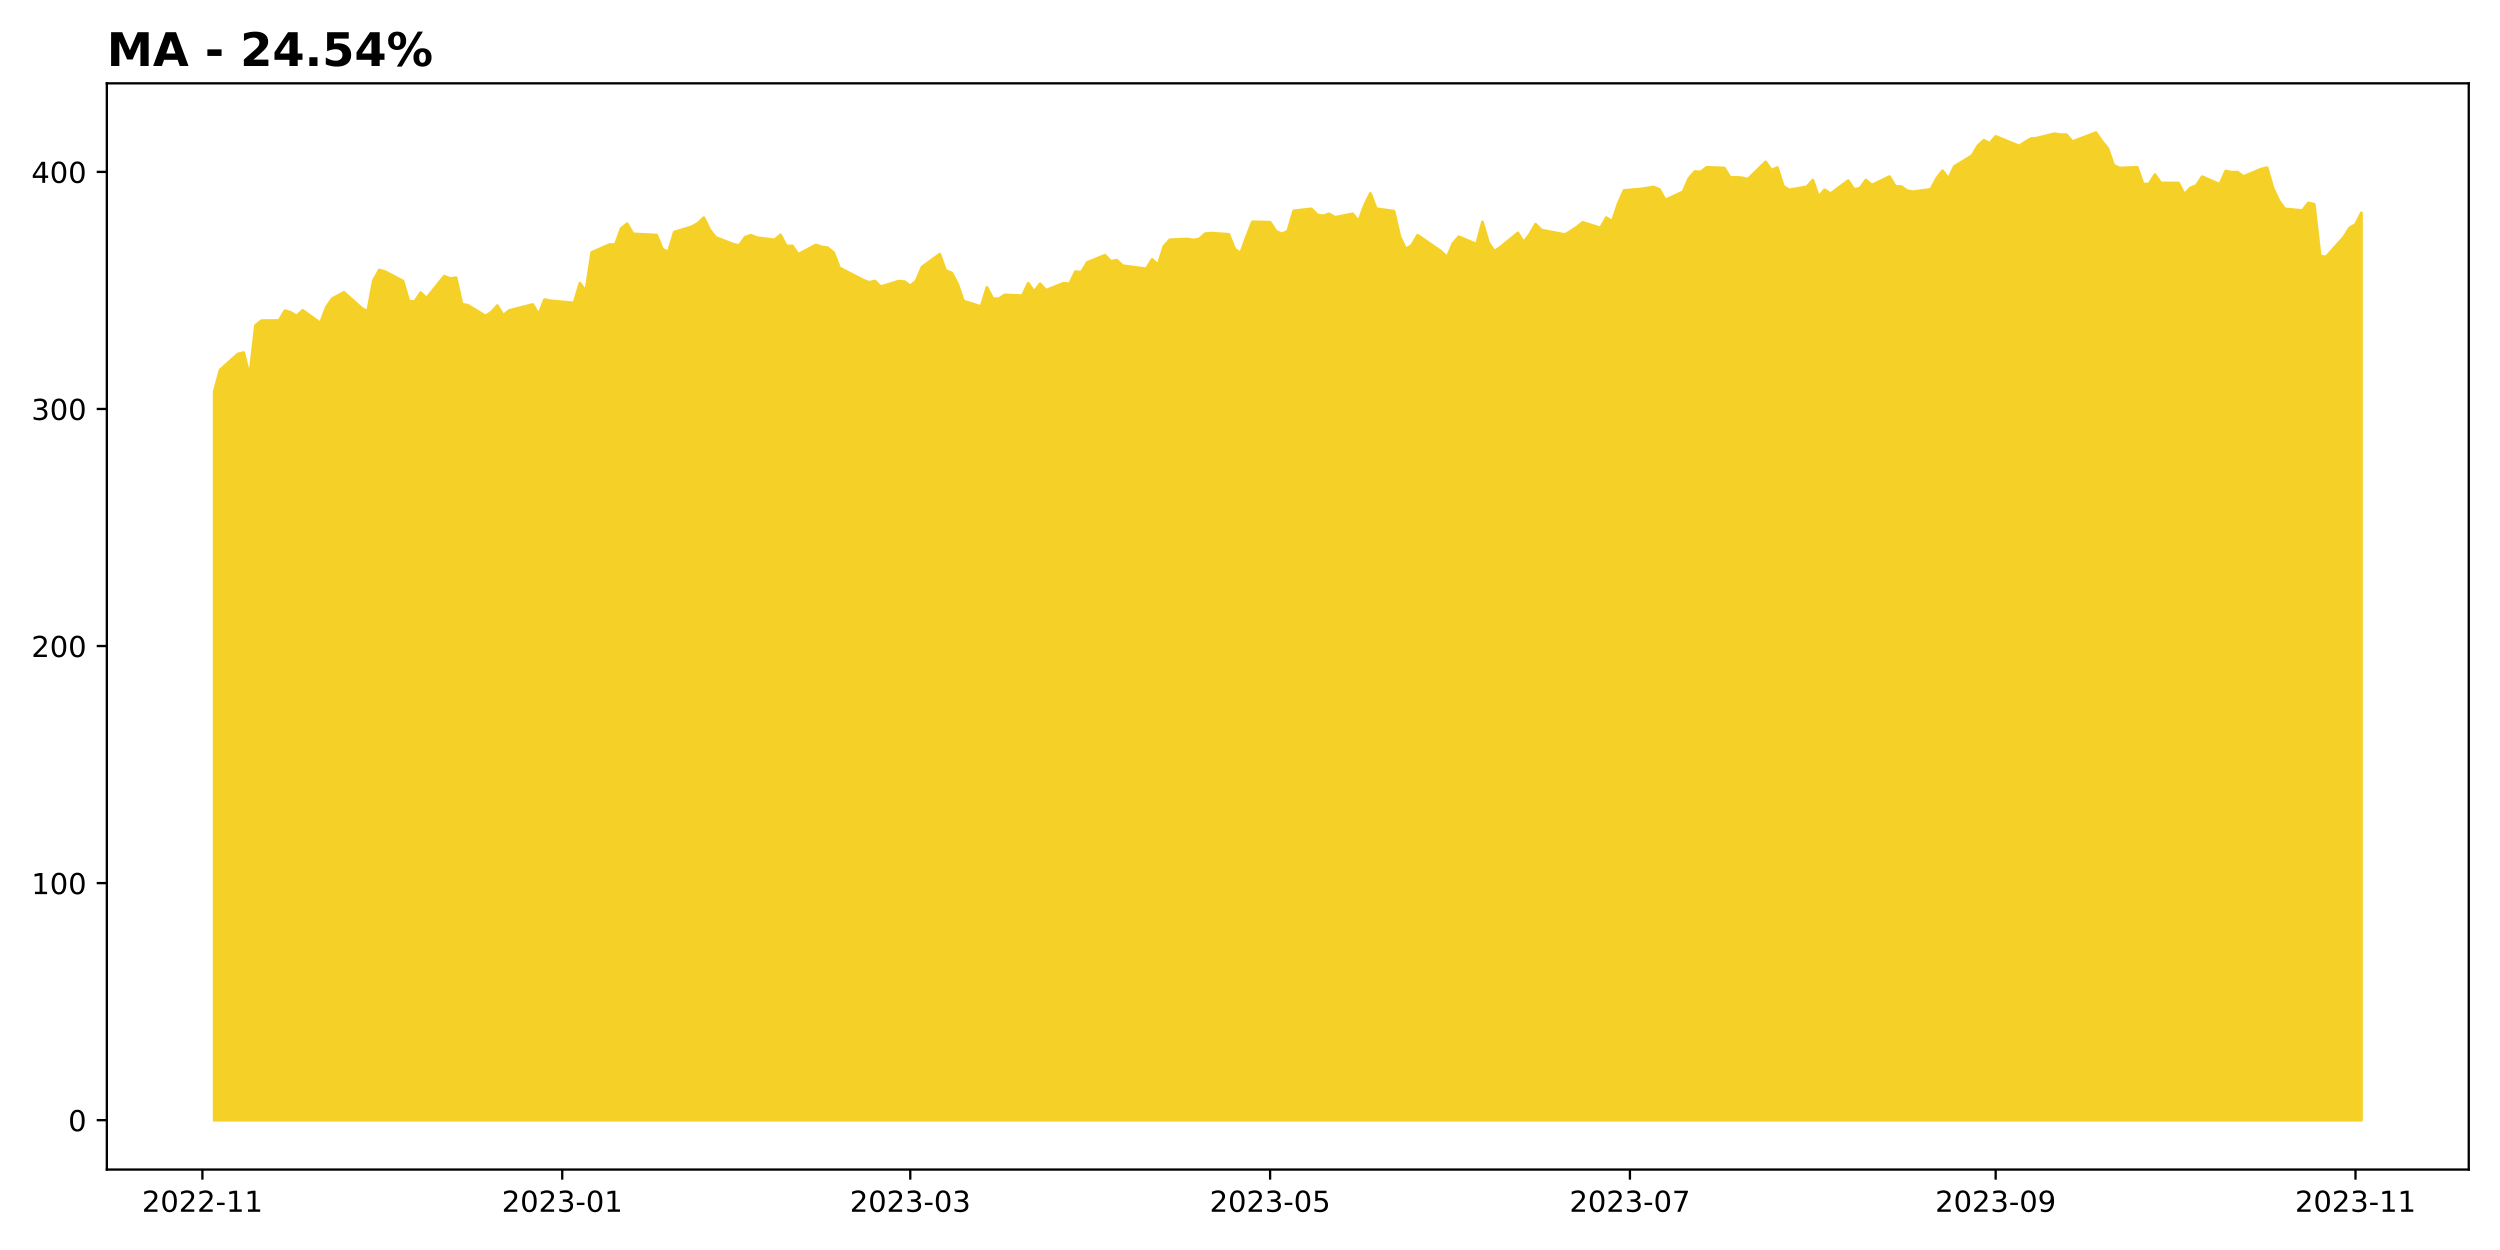
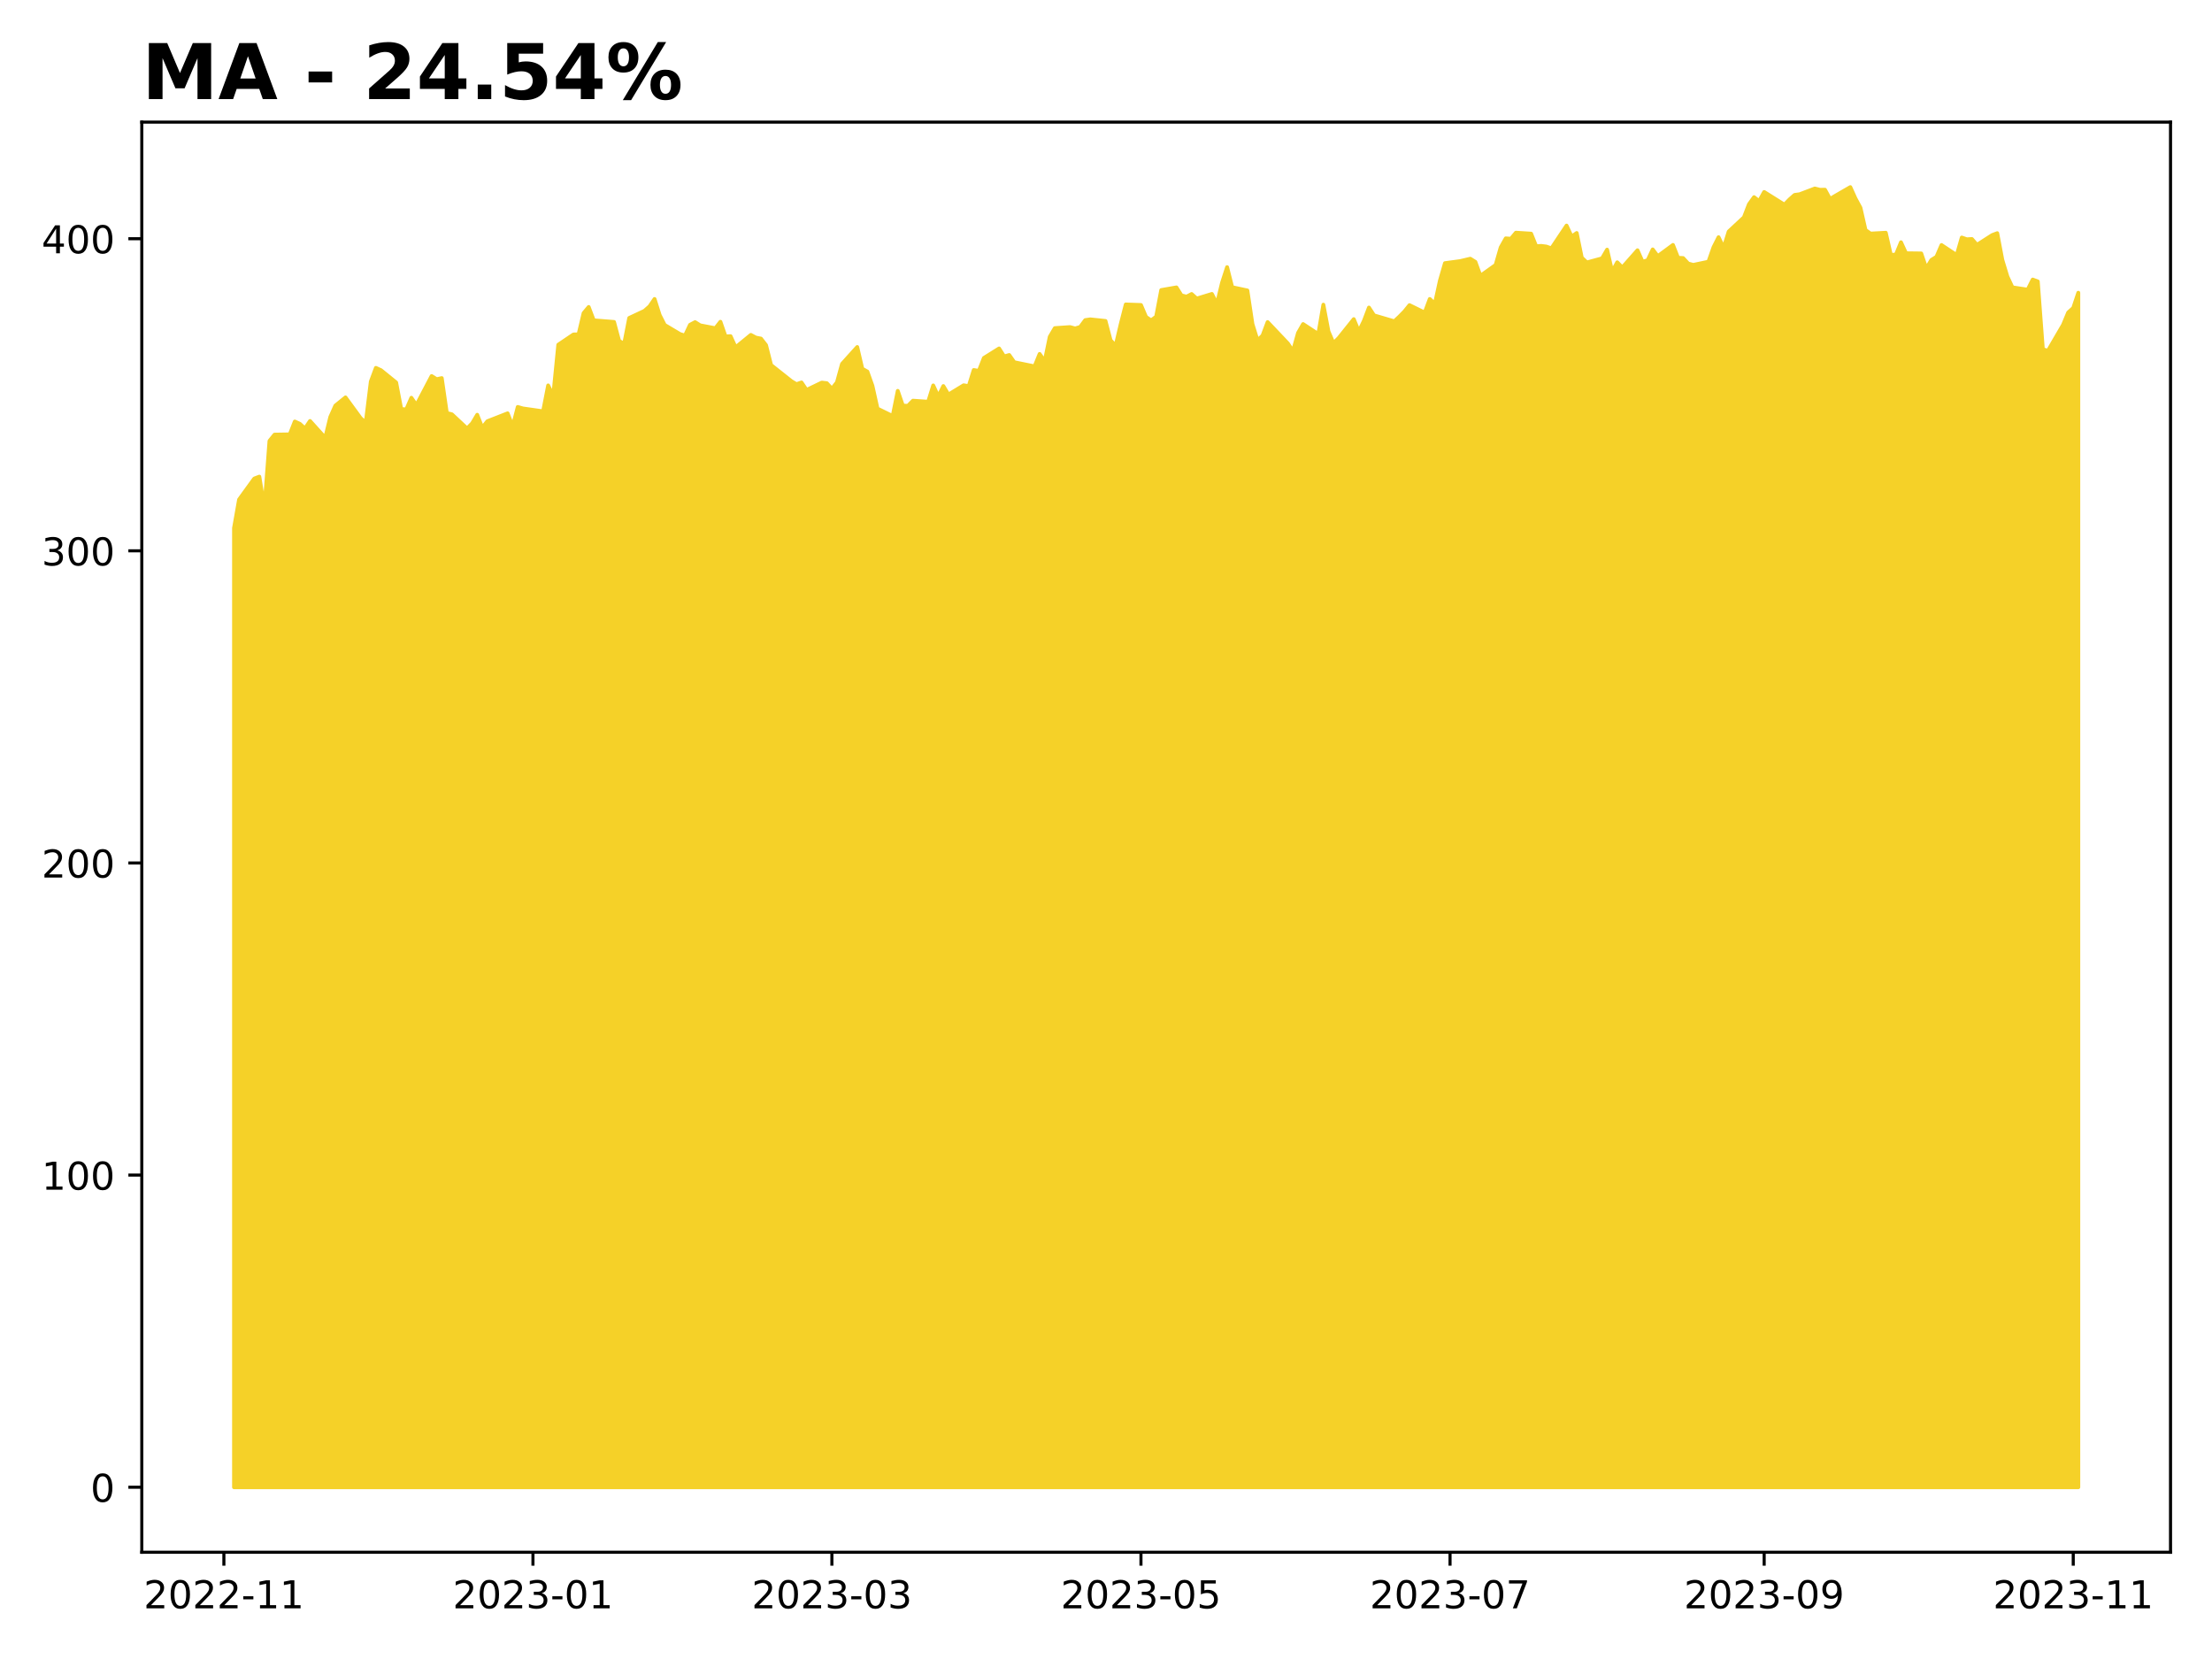
- <svg xmlns="http://www.w3.org/2000/svg" xmlns:xlink="http://www.w3.org/1999/xlink" height="432pt" version="1.1" viewBox="0 0 864 432" width="864pt">
+ <svg xmlns="http://www.w3.org/2000/svg" xmlns:xlink="http://www.w3.org/1999/xlink" height="432pt" version="1.1" viewBox="0 0 576 432" width="576pt">
  <defs>
    <style type="text/css">
*{stroke-linecap:butt;stroke-linejoin:round;}
  </style>
  </defs>
  <g id="figure_1">
    <g id="patch_1">
-       <path d="M 0 432  L 864 432  L 864 0  L 0 0  z " style="fill:#ffffff;" />
+       <path d="M 0 432  L 576 432  L 576 0  L 0 0  z " style="fill:#ffffff;" />
    </g>
    <g id="axes_1">
      <g id="patch_2">
-         <path d="M 36.925 404.2  L 853.2 404.2  L 853.2 28.8  L 36.925 28.8  z " style="fill:#ffffff;" />
+         <path d="M 36.925 404.2  L 565.2 404.2  L 565.2 31.8  L 36.925 31.8  z " style="fill:#ffffff;" />
      </g>
      <g id="PolyCollection_1">
        <defs>
-           <path d="M 74.028 -44.864  L 74.028 -296.64  L 76.067 -304.132  L 82.183 -309.637  L 84.222 -310.142  L 86.26 -301.909  L 88.299 -319.523  L 90.338 -321.169  L 96.454 -321.234  L 98.492 -324.605  L 100.531 -323.994  L 102.569 -322.781  L 104.608 -324.752  L 110.724 -320.322  L 112.763 -325.786  L 114.801 -328.783  L 118.879 -330.941  L 124.995 -325.485  L 127.033 -324.296  L 129.072 -335.102  L 131.111 -338.685  L 133.149 -338.083  L 139.265 -334.85  L 141.304 -327.879  L 143.342 -327.789  L 145.381 -330.843  L 147.42 -328.938  L 153.536 -336.544  L 155.574 -335.713  L 157.613 -336.006  L 159.652 -326.836  L 161.69 -326.503  L 167.806 -322.773  L 169.845 -324.149  L 171.884 -326.38  L 173.922 -322.985  L 175.961 -324.678  L 184.115 -326.763  L 186.154 -323.335  L 188.193 -328.433  L 190.231 -328.042  L 198.386 -327.284  L 200.425 -334.084  L 202.463 -331.332  L 204.502 -344.766  L 210.618 -347.458  L 212.657 -347.49  L 214.695 -353.078  L 216.734 -354.668  L 218.772 -351.169  L 226.927 -350.745  L 228.966 -345.786  L 231.004 -344.986  L 233.043 -351.789  L 239.159 -353.657  L 241.198 -354.832  L 243.236 -356.773  L 245.275 -352.572  L 247.314 -349.954  L 253.43 -347.58  L 255.468 -347.156  L 257.507 -349.995  L 259.545 -350.696  L 261.584 -349.856  L 267.7 -349.089  L 269.739 -350.794  L 271.777 -346.952  L 273.816 -347.009  L 275.855 -344.081  L 281.971 -347.344  L 284.009 -346.634  L 286.048 -346.373  L 288.087 -344.668  L 290.125 -339.431  L 298.28 -335.214  L 300.318 -334.407  L 302.357 -334.864  L 304.396 -332.898  L 310.512 -334.823  L 312.55 -334.668  L 314.589 -333.208  L 316.628 -334.896  L 318.666 -339.733  L 324.782 -344.162  L 326.821 -338.461  L 328.86 -337.719  L 330.898 -333.975  L 332.937 -327.996  L 339.053 -326.038  L 341.091 -332.653  L 343.13 -328.787  L 345.169 -328.722  L 347.207 -330.076  L 353.323 -329.798  L 355.362 -334.081  L 357.401 -331.193  L 359.439 -333.917  L 361.478 -331.682  L 367.594 -334.121  L 369.632 -333.885  L 371.671 -338.126  L 373.71 -337.906  L 375.748 -341.291  L 381.864 -343.787  L 383.903 -341.691  L 385.942 -342.067  L 387.98 -340.171  L 396.135 -339.085  L 398.174 -342.344  L 400.212 -340.425  L 402.251 -346.854  L 404.29 -349.125  L 410.405 -349.395  L 412.444 -349.035  L 414.483 -349.428  L 416.521 -351.225  L 418.56 -351.421  L 424.676 -351.004  L 426.715 -345.939  L 428.753 -344.493  L 430.792 -350.138  L 432.831 -355.334  L 438.947 -355.195  L 440.985 -352.066  L 443.024 -351.143  L 445.062 -352.14  L 447.101 -359.117  L 453.217 -359.811  L 455.256 -357.712  L 457.294 -357.385  L 459.333 -358.079  L 461.372 -356.878  L 467.488 -358.096  L 469.526 -355.506  L 471.565 -361.028  L 473.604 -365.13  L 475.642 -359.86  L 481.758 -359.011  L 483.797 -350.204  L 485.835 -345.915  L 487.874 -347.173  L 489.913 -350.71  L 498.067 -345.098  L 500.106 -343.072  L 502.145 -347.859  L 504.183 -350.187  L 510.299 -347.565  L 512.338 -355.277  L 514.377 -348.276  L 516.415 -345.171  L 518.454 -346.503  L 524.57 -351.478  L 526.608 -348.267  L 528.647 -351.029  L 530.686 -354.525  L 532.724 -352.475  L 540.879 -350.914  L 542.918 -352.156  L 544.956 -353.512  L 546.995 -355.154  L 553.111 -353.202  L 555.15 -356.772  L 557.188 -355.498  L 559.227 -361.576  L 561.265 -366.175  L 567.381 -366.714  L 571.459 -367.344  L 573.497 -366.509  L 575.536 -362.86  L 581.652 -365.707  L 583.691 -370.322  L 585.729 -372.686  L 587.768 -372.58  L 589.807 -374.175  L 595.923 -373.921  L 597.961 -370.616  L 600 -370.706  L 602.038 -370.534  L 604.077 -370.068  L 610.193 -376.04  L 612.232 -373.169  L 614.27 -374.093  L 616.309 -367.622  L 618.348 -366.362  L 624.464 -367.442  L 626.502 -369.724  L 628.541 -363.956  L 630.58 -366.403  L 632.618 -365.045  L 638.734 -369.561  L 640.773 -366.55  L 642.811 -366.943  L 644.85 -369.782  L 646.889 -368.014  L 653.005 -370.96  L 655.043 -367.581  L 657.082 -367.515  L 659.121 -366.084  L 661.159 -365.715  L 667.275 -366.558  L 669.314 -370.354  L 671.353 -372.989  L 673.391 -370.215  L 675.43 -374.486  L 681.546 -378.209  L 683.584 -381.653  L 685.623 -383.502  L 687.662 -382.463  L 689.7 -384.86  L 697.855 -381.53  L 699.894 -382.905  L 701.932 -384.083  L 703.971 -384.263  L 710.087 -385.776  L 712.125 -385.433  L 714.164 -385.457  L 716.203 -383.036  L 718.241 -383.829  L 724.357 -386.136  L 726.396 -383.191  L 728.435 -380.728  L 730.473 -374.87  L 732.512 -373.938  L 738.628 -374.159  L 740.667 -368.342  L 742.705 -368.424  L 744.744 -371.663  L 746.783 -368.775  L 752.898 -368.726  L 754.937 -364.807  L 756.976 -367.016  L 759.014 -367.844  L 761.053 -370.933  L 767.169 -368.286  L 769.208 -372.899  L 771.246 -372.44  L 773.285 -372.514  L 775.324 -370.982  L 781.44 -373.546  L 783.478 -374.046  L 785.517 -367.033  L 787.556 -362.657  L 789.594 -359.823  L 795.71 -359.216  L 797.749 -361.871  L 799.787 -361.379  L 801.826 -343.583  L 803.865 -343.166  L 809.981 -349.999  L 812.019 -353.219  L 814.058 -354.423  L 816.097 -358.413  L 816.097 -44.864  L 816.097 -44.864  L 814.058 -44.864  L 812.019 -44.864  L 809.981 -44.864  L 803.865 -44.864  L 801.826 -44.864  L 799.787 -44.864  L 797.749 -44.864  L 795.71 -44.864  L 789.594 -44.864  L 787.556 -44.864  L 785.517 -44.864  L 783.478 -44.864  L 781.44 -44.864  L 775.324 -44.864  L 773.285 -44.864  L 771.246 -44.864  L 769.208 -44.864  L 767.169 -44.864  L 761.053 -44.864  L 759.014 -44.864  L 756.976 -44.864  L 754.937 -44.864  L 752.898 -44.864  L 746.783 -44.864  L 744.744 -44.864  L 742.705 -44.864  L 740.667 -44.864  L 738.628 -44.864  L 732.512 -44.864  L 730.473 -44.864  L 728.435 -44.864  L 726.396 -44.864  L 724.357 -44.864  L 718.241 -44.864  L 716.203 -44.864  L 714.164 -44.864  L 712.125 -44.864  L 710.087 -44.864  L 703.971 -44.864  L 701.932 -44.864  L 699.894 -44.864  L 697.855 -44.864  L 689.7 -44.864  L 687.662 -44.864  L 685.623 -44.864  L 683.584 -44.864  L 681.546 -44.864  L 675.43 -44.864  L 673.391 -44.864  L 671.353 -44.864  L 669.314 -44.864  L 667.275 -44.864  L 661.159 -44.864  L 659.121 -44.864  L 657.082 -44.864  L 655.043 -44.864  L 653.005 -44.864  L 646.889 -44.864  L 644.85 -44.864  L 642.811 -44.864  L 640.773 -44.864  L 638.734 -44.864  L 632.618 -44.864  L 630.58 -44.864  L 628.541 -44.864  L 626.502 -44.864  L 624.464 -44.864  L 618.348 -44.864  L 616.309 -44.864  L 614.27 -44.864  L 612.232 -44.864  L 610.193 -44.864  L 604.077 -44.864  L 602.038 -44.864  L 600 -44.864  L 597.961 -44.864  L 595.923 -44.864  L 589.807 -44.864  L 587.768 -44.864  L 585.729 -44.864  L 583.691 -44.864  L 581.652 -44.864  L 575.536 -44.864  L 573.497 -44.864  L 571.459 -44.864  L 567.381 -44.864  L 561.265 -44.864  L 559.227 -44.864  L 557.188 -44.864  L 555.15 -44.864  L 553.111 -44.864  L 546.995 -44.864  L 544.956 -44.864  L 542.918 -44.864  L 540.879 -44.864  L 532.724 -44.864  L 530.686 -44.864  L 528.647 -44.864  L 526.608 -44.864  L 524.57 -44.864  L 518.454 -44.864  L 516.415 -44.864  L 514.377 -44.864  L 512.338 -44.864  L 510.299 -44.864  L 504.183 -44.864  L 502.145 -44.864  L 500.106 -44.864  L 498.067 -44.864  L 489.913 -44.864  L 487.874 -44.864  L 485.835 -44.864  L 483.797 -44.864  L 481.758 -44.864  L 475.642 -44.864  L 473.604 -44.864  L 471.565 -44.864  L 469.526 -44.864  L 467.488 -44.864  L 461.372 -44.864  L 459.333 -44.864  L 457.294 -44.864  L 455.256 -44.864  L 453.217 -44.864  L 447.101 -44.864  L 445.062 -44.864  L 443.024 -44.864  L 440.985 -44.864  L 438.947 -44.864  L 432.831 -44.864  L 430.792 -44.864  L 428.753 -44.864  L 426.715 -44.864  L 424.676 -44.864  L 418.56 -44.864  L 416.521 -44.864  L 414.483 -44.864  L 412.444 -44.864  L 410.405 -44.864  L 404.29 -44.864  L 402.251 -44.864  L 400.212 -44.864  L 398.174 -44.864  L 396.135 -44.864  L 387.98 -44.864  L 385.942 -44.864  L 383.903 -44.864  L 381.864 -44.864  L 375.748 -44.864  L 373.71 -44.864  L 371.671 -44.864  L 369.632 -44.864  L 367.594 -44.864  L 361.478 -44.864  L 359.439 -44.864  L 357.401 -44.864  L 355.362 -44.864  L 353.323 -44.864  L 347.207 -44.864  L 345.169 -44.864  L 343.13 -44.864  L 341.091 -44.864  L 339.053 -44.864  L 332.937 -44.864  L 330.898 -44.864  L 328.86 -44.864  L 326.821 -44.864  L 324.782 -44.864  L 318.666 -44.864  L 316.628 -44.864  L 314.589 -44.864  L 312.55 -44.864  L 310.512 -44.864  L 304.396 -44.864  L 302.357 -44.864  L 300.318 -44.864  L 298.28 -44.864  L 290.125 -44.864  L 288.087 -44.864  L 286.048 -44.864  L 284.009 -44.864  L 281.971 -44.864  L 275.855 -44.864  L 273.816 -44.864  L 271.777 -44.864  L 269.739 -44.864  L 267.7 -44.864  L 261.584 -44.864  L 259.545 -44.864  L 257.507 -44.864  L 255.468 -44.864  L 253.43 -44.864  L 247.314 -44.864  L 245.275 -44.864  L 243.236 -44.864  L 241.198 -44.864  L 239.159 -44.864  L 233.043 -44.864  L 231.004 -44.864  L 228.966 -44.864  L 226.927 -44.864  L 218.772 -44.864  L 216.734 -44.864  L 214.695 -44.864  L 212.657 -44.864  L 210.618 -44.864  L 204.502 -44.864  L 202.463 -44.864  L 200.425 -44.864  L 198.386 -44.864  L 190.231 -44.864  L 188.193 -44.864  L 186.154 -44.864  L 184.115 -44.864  L 175.961 -44.864  L 173.922 -44.864  L 171.884 -44.864  L 169.845 -44.864  L 167.806 -44.864  L 161.69 -44.864  L 159.652 -44.864  L 157.613 -44.864  L 155.574 -44.864  L 153.536 -44.864  L 147.42 -44.864  L 145.381 -44.864  L 143.342 -44.864  L 141.304 -44.864  L 139.265 -44.864  L 133.149 -44.864  L 131.111 -44.864  L 129.072 -44.864  L 127.033 -44.864  L 124.995 -44.864  L 118.879 -44.864  L 114.801 -44.864  L 112.763 -44.864  L 110.724 -44.864  L 104.608 -44.864  L 102.569 -44.864  L 100.531 -44.864  L 98.492 -44.864  L 96.454 -44.864  L 90.338 -44.864  L 88.299 -44.864  L 86.26 -44.864  L 84.222 -44.864  L 82.183 -44.864  L 76.067 -44.864  L 74.028 -44.864  z " id="mfe66da7682" style="stroke:#f5d128;" />
+           <path d="M 60.938 -44.727  L 60.938 -294.491  L 62.257 -301.924  L 66.215 -307.385  L 67.534 -307.886  L 68.854 -299.718  L 70.173 -317.192  L 71.492 -318.824  L 75.451 -318.889  L 76.77 -322.233  L 78.089 -321.627  L 79.409 -320.424  L 80.728 -322.379  L 84.686 -317.984  L 86.005 -323.405  L 87.325 -326.378  L 89.964 -328.518  L 93.922 -323.106  L 95.241 -321.926  L 96.56 -332.646  L 97.88 -336.201  L 99.199 -335.603  L 103.157 -332.396  L 104.477 -325.481  L 105.796 -325.392  L 107.115 -328.421  L 108.435 -326.531  L 112.393 -334.076  L 113.712 -333.252  L 115.032 -333.543  L 116.351 -324.447  L 117.67 -324.115  L 121.628 -320.416  L 122.948 -321.781  L 124.267 -323.994  L 125.587 -320.626  L 126.906 -322.306  L 132.183 -324.374  L 133.503 -320.973  L 134.822 -326.03  L 136.141 -325.642  L 141.419 -324.891  L 142.738 -331.637  L 144.058 -328.906  L 145.377 -342.233  L 149.335 -344.903  L 150.655 -344.936  L 151.974 -350.478  L 153.293 -352.056  L 154.613 -348.585  L 159.89 -348.164  L 161.209 -343.244  L 162.529 -342.452  L 163.848 -349.2  L 167.806 -351.053  L 169.126 -352.218  L 170.445 -354.144  L 171.764 -349.977  L 173.084 -347.379  L 177.042 -345.025  L 178.361 -344.604  L 179.681 -347.42  L 181 -348.116  L 182.319 -347.282  L 186.277 -346.522  L 187.597 -348.213  L 188.916 -344.402  L 190.236 -344.458  L 191.555 -341.553  L 195.513 -344.79  L 196.832 -344.086  L 198.152 -343.827  L 199.471 -342.136  L 200.791 -336.941  L 206.068 -332.758  L 207.387 -331.957  L 208.707 -332.41  L 210.026 -330.46  L 213.984 -332.369  L 215.304 -332.216  L 216.623 -330.767  L 217.942 -332.442  L 219.262 -337.24  L 223.22 -341.634  L 224.539 -335.978  L 225.859 -335.242  L 227.178 -331.528  L 228.497 -325.597  L 232.455 -323.655  L 233.775 -330.217  L 235.094 -326.381  L 236.413 -326.317  L 237.733 -327.66  L 241.691 -327.385  L 243.01 -331.633  L 244.33 -328.769  L 245.649 -331.471  L 246.968 -329.254  L 250.927 -331.673  L 252.246 -331.439  L 253.565 -335.646  L 254.885 -335.428  L 256.204 -338.786  L 260.162 -341.262  L 261.481 -339.182  L 262.801 -339.555  L 264.12 -337.675  L 269.398 -336.597  L 270.717 -339.831  L 272.036 -337.926  L 273.356 -344.304  L 274.675 -346.557  L 278.633 -346.825  L 279.953 -346.468  L 281.272 -346.857  L 282.591 -348.64  L 283.911 -348.835  L 287.869 -348.421  L 289.188 -343.397  L 290.508 -341.962  L 291.827 -347.562  L 293.146 -352.717  L 297.104 -352.579  L 298.424 -349.475  L 299.743 -348.559  L 301.062 -349.548  L 302.382 -356.469  L 306.34 -357.158  L 307.659 -355.075  L 308.979 -354.751  L 310.298 -355.44  L 311.617 -354.248  L 315.576 -355.456  L 316.895 -352.887  L 318.214 -358.365  L 319.534 -362.434  L 320.853 -357.207  L 324.811 -356.364  L 326.13 -347.627  L 327.45 -343.372  L 328.769 -344.62  L 330.089 -348.13  L 335.366 -342.562  L 336.685 -340.552  L 338.005 -345.301  L 339.324 -347.611  L 343.282 -345.009  L 344.602 -352.66  L 345.921 -345.715  L 347.24 -342.635  L 348.56 -343.956  L 352.518 -348.891  L 353.837 -345.706  L 355.157 -348.446  L 356.476 -351.914  L 357.795 -349.88  L 363.073 -348.332  L 364.392 -349.564  L 365.712 -350.909  L 367.031 -352.538  L 370.989 -350.601  L 372.308 -354.143  L 373.628 -352.879  L 374.947 -358.908  L 376.266 -363.471  L 380.225 -364.006  L 382.863 -364.63  L 384.183 -363.802  L 385.502 -360.183  L 389.46 -363.007  L 390.78 -367.584  L 392.099 -369.93  L 393.418 -369.824  L 394.738 -371.407  L 398.696 -371.155  L 400.015 -367.877  L 401.334 -367.966  L 402.654 -367.795  L 403.973 -367.333  L 407.931 -373.257  L 409.251 -370.409  L 410.57 -371.326  L 411.889 -364.906  L 413.209 -363.656  L 417.167 -364.728  L 418.486 -366.992  L 419.806 -361.27  L 421.125 -363.697  L 422.444 -362.35  L 426.402 -366.83  L 427.722 -363.843  L 429.041 -364.232  L 430.361 -367.049  L 431.68 -365.296  L 435.638 -368.217  L 436.957 -364.866  L 438.277 -364.801  L 439.596 -363.38  L 440.916 -363.015  L 444.874 -363.851  L 446.193 -367.617  L 447.512 -370.23  L 448.832 -367.479  L 450.151 -371.715  L 454.109 -375.408  L 455.429 -378.825  L 456.748 -380.659  L 458.067 -379.629  L 459.387 -382.007  L 464.664 -378.703  L 465.984 -380.067  L 467.303 -381.236  L 468.622 -381.414  L 472.58 -382.916  L 473.9 -382.575  L 475.219 -382.599  L 476.538 -380.197  L 477.858 -380.984  L 481.816 -383.273  L 483.135 -380.351  L 484.455 -377.908  L 485.774 -372.097  L 487.093 -371.172  L 491.052 -371.391  L 492.371 -365.62  L 493.69 -365.701  L 495.01 -368.915  L 496.329 -366.05  L 500.287 -366.002  L 501.606 -362.114  L 502.926 -364.305  L 504.245 -365.126  L 505.565 -368.191  L 509.523 -365.565  L 510.842 -370.141  L 512.161 -369.686  L 513.481 -369.759  L 514.8 -368.239  L 518.758 -370.783  L 520.078 -371.279  L 521.397 -364.322  L 522.716 -359.981  L 524.036 -357.169  L 527.994 -356.568  L 529.313 -359.201  L 530.633 -358.714  L 531.952 -341.06  L 533.271 -340.645  L 537.229 -347.424  L 538.549 -350.618  L 539.868 -351.813  L 541.188 -355.771  L 541.188 -44.727  L 541.188 -44.727  L 539.868 -44.727  L 538.549 -44.727  L 537.229 -44.727  L 533.271 -44.727  L 531.952 -44.727  L 530.633 -44.727  L 529.313 -44.727  L 527.994 -44.727  L 524.036 -44.727  L 522.716 -44.727  L 521.397 -44.727  L 520.078 -44.727  L 518.758 -44.727  L 514.8 -44.727  L 513.481 -44.727  L 512.161 -44.727  L 510.842 -44.727  L 509.523 -44.727  L 505.565 -44.727  L 504.245 -44.727  L 502.926 -44.727  L 501.606 -44.727  L 500.287 -44.727  L 496.329 -44.727  L 495.01 -44.727  L 493.69 -44.727  L 492.371 -44.727  L 491.052 -44.727  L 487.093 -44.727  L 485.774 -44.727  L 484.455 -44.727  L 483.135 -44.727  L 481.816 -44.727  L 477.858 -44.727  L 476.538 -44.727  L 475.219 -44.727  L 473.9 -44.727  L 472.58 -44.727  L 468.622 -44.727  L 467.303 -44.727  L 465.984 -44.727  L 464.664 -44.727  L 459.387 -44.727  L 458.067 -44.727  L 456.748 -44.727  L 455.429 -44.727  L 454.109 -44.727  L 450.151 -44.727  L 448.832 -44.727  L 447.512 -44.727  L 446.193 -44.727  L 444.874 -44.727  L 440.916 -44.727  L 439.596 -44.727  L 438.277 -44.727  L 436.957 -44.727  L 435.638 -44.727  L 431.68 -44.727  L 430.361 -44.727  L 429.041 -44.727  L 427.722 -44.727  L 426.402 -44.727  L 422.444 -44.727  L 421.125 -44.727  L 419.806 -44.727  L 418.486 -44.727  L 417.167 -44.727  L 413.209 -44.727  L 411.889 -44.727  L 410.57 -44.727  L 409.251 -44.727  L 407.931 -44.727  L 403.973 -44.727  L 402.654 -44.727  L 401.334 -44.727  L 400.015 -44.727  L 398.696 -44.727  L 394.738 -44.727  L 393.418 -44.727  L 392.099 -44.727  L 390.78 -44.727  L 389.46 -44.727  L 385.502 -44.727  L 384.183 -44.727  L 382.863 -44.727  L 380.225 -44.727  L 376.266 -44.727  L 374.947 -44.727  L 373.628 -44.727  L 372.308 -44.727  L 370.989 -44.727  L 367.031 -44.727  L 365.712 -44.727  L 364.392 -44.727  L 363.073 -44.727  L 357.795 -44.727  L 356.476 -44.727  L 355.157 -44.727  L 353.837 -44.727  L 352.518 -44.727  L 348.56 -44.727  L 347.24 -44.727  L 345.921 -44.727  L 344.602 -44.727  L 343.282 -44.727  L 339.324 -44.727  L 338.005 -44.727  L 336.685 -44.727  L 335.366 -44.727  L 330.089 -44.727  L 328.769 -44.727  L 327.45 -44.727  L 326.13 -44.727  L 324.811 -44.727  L 320.853 -44.727  L 319.534 -44.727  L 318.214 -44.727  L 316.895 -44.727  L 315.576 -44.727  L 311.617 -44.727  L 310.298 -44.727  L 308.979 -44.727  L 307.659 -44.727  L 306.34 -44.727  L 302.382 -44.727  L 301.062 -44.727  L 299.743 -44.727  L 298.424 -44.727  L 297.104 -44.727  L 293.146 -44.727  L 291.827 -44.727  L 290.508 -44.727  L 289.188 -44.727  L 287.869 -44.727  L 283.911 -44.727  L 282.591 -44.727  L 281.272 -44.727  L 279.953 -44.727  L 278.633 -44.727  L 274.675 -44.727  L 273.356 -44.727  L 272.036 -44.727  L 270.717 -44.727  L 269.398 -44.727  L 264.12 -44.727  L 262.801 -44.727  L 261.481 -44.727  L 260.162 -44.727  L 256.204 -44.727  L 254.885 -44.727  L 253.565 -44.727  L 252.246 -44.727  L 250.927 -44.727  L 246.968 -44.727  L 245.649 -44.727  L 244.33 -44.727  L 243.01 -44.727  L 241.691 -44.727  L 237.733 -44.727  L 236.413 -44.727  L 235.094 -44.727  L 233.775 -44.727  L 232.455 -44.727  L 228.497 -44.727  L 227.178 -44.727  L 225.859 -44.727  L 224.539 -44.727  L 223.22 -44.727  L 219.262 -44.727  L 217.942 -44.727  L 216.623 -44.727  L 215.304 -44.727  L 213.984 -44.727  L 210.026 -44.727  L 208.707 -44.727  L 207.387 -44.727  L 206.068 -44.727  L 200.791 -44.727  L 199.471 -44.727  L 198.152 -44.727  L 196.832 -44.727  L 195.513 -44.727  L 191.555 -44.727  L 190.236 -44.727  L 188.916 -44.727  L 187.597 -44.727  L 186.277 -44.727  L 182.319 -44.727  L 181 -44.727  L 179.681 -44.727  L 178.361 -44.727  L 177.042 -44.727  L 173.084 -44.727  L 171.764 -44.727  L 170.445 -44.727  L 169.126 -44.727  L 167.806 -44.727  L 163.848 -44.727  L 162.529 -44.727  L 161.209 -44.727  L 159.89 -44.727  L 154.613 -44.727  L 153.293 -44.727  L 151.974 -44.727  L 150.655 -44.727  L 149.335 -44.727  L 145.377 -44.727  L 144.058 -44.727  L 142.738 -44.727  L 141.419 -44.727  L 136.141 -44.727  L 134.822 -44.727  L 133.503 -44.727  L 132.183 -44.727  L 126.906 -44.727  L 125.587 -44.727  L 124.267 -44.727  L 122.948 -44.727  L 121.628 -44.727  L 117.67 -44.727  L 116.351 -44.727  L 115.032 -44.727  L 113.712 -44.727  L 112.393 -44.727  L 108.435 -44.727  L 107.115 -44.727  L 105.796 -44.727  L 104.477 -44.727  L 103.157 -44.727  L 99.199 -44.727  L 97.88 -44.727  L 96.56 -44.727  L 95.241 -44.727  L 93.922 -44.727  L 89.964 -44.727  L 87.325 -44.727  L 86.005 -44.727  L 84.686 -44.727  L 80.728 -44.727  L 79.409 -44.727  L 78.089 -44.727  L 76.77 -44.727  L 75.451 -44.727  L 71.492 -44.727  L 70.173 -44.727  L 68.854 -44.727  L 67.534 -44.727  L 66.215 -44.727  L 62.257 -44.727  L 60.938 -44.727  z " id="m91d3442213" style="stroke:#f5d128;" />
        </defs>
-         <g clip-path="url(#pf3643bccc2)">
-           <use style="fill:#f5d128;stroke:#f5d128;" x="0" xlink:href="#mfe66da7682" y="432" />
+         <g clip-path="url(#pb79a0fa44c)">
+           <use style="fill:#f5d128;stroke:#f5d128;" x="0" xlink:href="#m91d3442213" y="432" />
        </g>
      </g>
      <g id="matplotlib.axis_1">
        <g id="xtick_1">
          <g id="line2d_1">
            <defs>
-               <path d="M 0 0  L 0 3.5  " id="mea8b12dbf1" style="stroke:#000000;stroke-width:0.8;" />
-             </defs>
-             <g>
-               <use style="stroke:#000000;stroke-width:0.8;" x="69.951" xlink:href="#mea8b12dbf1" y="404.2" />
+               <path d="M 0 0  L 0 3.5  " id="mf1ac99b524" style="stroke:#000000;stroke-width:0.8;" />
+             </defs>
+             <g>
+               <use style="stroke:#000000;stroke-width:0.8;" x="58.299" xlink:href="#mf1ac99b524" y="404.2" />
            </g>
          </g>
          <g id="text_1">
            <defs>
              <path d="M 19.188 8.297  L 53.609 8.297  L 53.609 0  L 7.328 0  L 7.328 8.297  Q 12.938 14.109 22.625 23.891  Q 32.328 33.688 34.812 36.531  Q 39.547 41.844 41.422 45.531  Q 43.312 49.219 43.312 52.781  Q 43.312 58.594 39.234 62.25  Q 35.156 65.922 28.609 65.922  Q 23.969 65.922 18.812 64.312  Q 13.672 62.703 7.812 59.422  L 7.812 69.391  Q 13.766 71.781 18.938 73  Q 24.125 74.219 28.422 74.219  Q 39.75 74.219 46.484 68.547  Q 53.219 62.891 53.219 53.422  Q 53.219 48.922 51.531 44.891  Q 49.859 40.875 45.406 35.406  Q 44.188 33.984 37.641 27.219  Q 31.109 20.453 19.188 8.297  z " id="DejaVuSans-50" />
              <path d="M 31.781 66.406  Q 24.172 66.406 20.328 58.906  Q 16.5 51.422 16.5 36.375  Q 16.5 21.391 20.328 13.891  Q 24.172 6.391 31.781 6.391  Q 39.453 6.391 43.281 13.891  Q 47.125 21.391 47.125 36.375  Q 47.125 51.422 43.281 58.906  Q 39.453 66.406 31.781 66.406  z M 31.781 74.219  Q 44.047 74.219 50.516 64.516  Q 56.984 54.828 56.984 36.375  Q 56.984 17.969 50.516 8.266  Q 44.047 -1.422 31.781 -1.422  Q 19.531 -1.422 13.062 8.266  Q 6.594 17.969 6.594 36.375  Q 6.594 54.828 13.062 64.516  Q 19.531 74.219 31.781 74.219  z " id="DejaVuSans-48" />
              <path d="M 4.891 31.391  L 31.203 31.391  L 31.203 23.391  L 4.891 23.391  z " id="DejaVuSans-45" />
              <path d="M 12.406 8.297  L 28.516 8.297  L 28.516 63.922  L 10.984 60.406  L 10.984 69.391  L 28.422 72.906  L 38.281 72.906  L 38.281 8.297  L 54.391 8.297  L 54.391 0  L 12.406 0  z " id="DejaVuSans-49" />
            </defs>
-             <g transform="translate(49.05971 418.7984)scale(0.1 -0.1)">
+             <g transform="translate(37.40736 418.7984)scale(0.1 -0.1)">
              <use xlink:href="#DejaVuSans-50" />
              <use x="63.623" xlink:href="#DejaVuSans-48" />
              <use x="127.246" xlink:href="#DejaVuSans-50" />
              <use x="190.869" xlink:href="#DejaVuSans-50" />
              <use x="254.492" xlink:href="#DejaVuSans-45" />
              <use x="290.576" xlink:href="#DejaVuSans-49" />
              <use x="354.199" xlink:href="#DejaVuSans-49" />
            </g>
          </g>
        </g>
        <g id="xtick_2">
          <g id="line2d_2">
            <g>
-               <use style="stroke:#000000;stroke-width:0.8;" x="194.309" xlink:href="#mea8b12dbf1" y="404.2" />
+               <use style="stroke:#000000;stroke-width:0.8;" x="138.78" xlink:href="#mf1ac99b524" y="404.2" />
            </g>
          </g>
          <g id="text_2">
            <defs>
              <path d="M 40.578 39.312  Q 47.656 37.797 51.625 33  Q 55.609 28.219 55.609 21.188  Q 55.609 10.406 48.188 4.484  Q 40.766 -1.422 27.094 -1.422  Q 22.516 -1.422 17.656 -0.516  Q 12.797 0.391 7.625 2.203  L 7.625 11.719  Q 11.719 9.328 16.594 8.109  Q 21.484 6.891 26.812 6.891  Q 36.078 6.891 40.938 10.547  Q 45.797 14.203 45.797 21.188  Q 45.797 27.641 41.281 31.266  Q 36.766 34.906 28.719 34.906  L 20.219 34.906  L 20.219 43.016  L 29.109 43.016  Q 36.375 43.016 40.234 45.922  Q 44.094 48.828 44.094 54.297  Q 44.094 59.906 40.109 62.906  Q 36.141 65.922 28.719 65.922  Q 24.656 65.922 20.016 65.031  Q 15.375 64.156 9.812 62.312  L 9.812 71.094  Q 15.438 72.656 20.344 73.438  Q 25.25 74.219 29.594 74.219  Q 40.828 74.219 47.359 69.109  Q 53.906 64.016 53.906 55.328  Q 53.906 49.266 50.438 45.094  Q 46.969 40.922 40.578 39.312  z " id="DejaVuSans-51" />
            </defs>
-             <g transform="translate(173.4173 418.7984)scale(0.1 -0.1)">
+             <g transform="translate(117.8888 418.7984)scale(0.1 -0.1)">
              <use xlink:href="#DejaVuSans-50" />
              <use x="63.623" xlink:href="#DejaVuSans-48" />
              <use x="127.246" xlink:href="#DejaVuSans-50" />
              <use x="190.869" xlink:href="#DejaVuSans-51" />
              <use x="254.492" xlink:href="#DejaVuSans-45" />
              <use x="290.576" xlink:href="#DejaVuSans-48" />
              <use x="354.199" xlink:href="#DejaVuSans-49" />
            </g>
          </g>
        </g>
        <g id="xtick_3">
          <g id="line2d_3">
            <g>
-               <use style="stroke:#000000;stroke-width:0.8;" x="314.589" xlink:href="#mea8b12dbf1" y="404.2" />
+               <use style="stroke:#000000;stroke-width:0.8;" x="216.623" xlink:href="#mf1ac99b524" y="404.2" />
            </g>
          </g>
          <g id="text_3">
-             <g transform="translate(293.6976 418.7984)scale(0.1 -0.1)">
+             <g transform="translate(195.7315 418.7984)scale(0.1 -0.1)">
              <use xlink:href="#DejaVuSans-50" />
              <use x="63.623" xlink:href="#DejaVuSans-48" />
              <use x="127.246" xlink:href="#DejaVuSans-50" />
              <use x="190.869" xlink:href="#DejaVuSans-51" />
              <use x="254.492" xlink:href="#DejaVuSans-45" />
              <use x="290.576" xlink:href="#DejaVuSans-48" />
              <use x="354.199" xlink:href="#DejaVuSans-51" />
            </g>
          </g>
        </g>
        <g id="xtick_4">
          <g id="line2d_4">
            <g>
-               <use style="stroke:#000000;stroke-width:0.8;" x="438.947" xlink:href="#mea8b12dbf1" y="404.2" />
+               <use style="stroke:#000000;stroke-width:0.8;" x="297.104" xlink:href="#mf1ac99b524" y="404.2" />
            </g>
          </g>
          <g id="text_4">
            <defs>
              <path d="M 10.797 72.906  L 49.516 72.906  L 49.516 64.594  L 19.828 64.594  L 19.828 46.734  Q 21.969 47.469 24.109 47.828  Q 26.266 48.188 28.422 48.188  Q 40.625 48.188 47.75 41.5  Q 54.891 34.812 54.891 23.391  Q 54.891 11.625 47.562 5.094  Q 40.234 -1.422 26.906 -1.422  Q 22.312 -1.422 17.547 -0.641  Q 12.797 0.141 7.719 1.703  L 7.719 11.625  Q 12.109 9.234 16.797 8.062  Q 21.484 6.891 26.703 6.891  Q 35.156 6.891 40.078 11.328  Q 45.016 15.766 45.016 23.391  Q 45.016 31 40.078 35.438  Q 35.156 39.891 26.703 39.891  Q 22.75 39.891 18.812 39.016  Q 14.891 38.141 10.797 36.281  z " id="DejaVuSans-53" />
            </defs>
-             <g transform="translate(418.0551 418.7984)scale(0.1 -0.1)">
+             <g transform="translate(276.213 418.7984)scale(0.1 -0.1)">
              <use xlink:href="#DejaVuSans-50" />
              <use x="63.623" xlink:href="#DejaVuSans-48" />
              <use x="127.246" xlink:href="#DejaVuSans-50" />
              <use x="190.869" xlink:href="#DejaVuSans-51" />
              <use x="254.492" xlink:href="#DejaVuSans-45" />
              <use x="290.576" xlink:href="#DejaVuSans-48" />
              <use x="354.199" xlink:href="#DejaVuSans-53" />
            </g>
          </g>
        </g>
        <g id="xtick_5">
          <g id="line2d_5">
            <g>
-               <use style="stroke:#000000;stroke-width:0.8;" x="563.304" xlink:href="#mea8b12dbf1" y="404.2" />
+               <use style="stroke:#000000;stroke-width:0.8;" x="377.586" xlink:href="#mf1ac99b524" y="404.2" />
            </g>
          </g>
          <g id="text_5">
            <defs>
              <path d="M 8.203 72.906  L 55.078 72.906  L 55.078 68.703  L 28.609 0  L 18.312 0  L 43.219 64.594  L 8.203 64.594  z " id="DejaVuSans-55" />
            </defs>
-             <g transform="translate(542.4127 418.7984)scale(0.1 -0.1)">
+             <g transform="translate(356.6944 418.7984)scale(0.1 -0.1)">
              <use xlink:href="#DejaVuSans-50" />
              <use x="63.623" xlink:href="#DejaVuSans-48" />
              <use x="127.246" xlink:href="#DejaVuSans-50" />
              <use x="190.869" xlink:href="#DejaVuSans-51" />
              <use x="254.492" xlink:href="#DejaVuSans-45" />
              <use x="290.576" xlink:href="#DejaVuSans-48" />
              <use x="354.199" xlink:href="#DejaVuSans-55" />
            </g>
          </g>
        </g>
        <g id="xtick_6">
          <g id="line2d_6">
            <g>
-               <use style="stroke:#000000;stroke-width:0.8;" x="689.7" xlink:href="#mea8b12dbf1" y="404.2" />
+               <use style="stroke:#000000;stroke-width:0.8;" x="459.387" xlink:href="#mf1ac99b524" y="404.2" />
            </g>
          </g>
          <g id="text_6">
            <defs>
              <path d="M 10.984 1.516  L 10.984 10.5  Q 14.703 8.734 18.5 7.812  Q 22.312 6.891 25.984 6.891  Q 35.75 6.891 40.891 13.453  Q 46.047 20.016 46.781 33.406  Q 43.953 29.203 39.594 26.953  Q 35.25 24.703 29.984 24.703  Q 19.047 24.703 12.672 31.312  Q 6.297 37.938 6.297 49.422  Q 6.297 60.641 12.938 67.422  Q 19.578 74.219 30.609 74.219  Q 43.266 74.219 49.922 64.516  Q 56.594 54.828 56.594 36.375  Q 56.594 19.141 48.406 8.859  Q 40.234 -1.422 26.422 -1.422  Q 22.703 -1.422 18.891 -0.688  Q 15.094 0.047 10.984 1.516  z M 30.609 32.422  Q 37.25 32.422 41.125 36.953  Q 45.016 41.5 45.016 49.422  Q 45.016 57.281 41.125 61.844  Q 37.25 66.406 30.609 66.406  Q 23.969 66.406 20.094 61.844  Q 16.219 57.281 16.219 49.422  Q 16.219 41.5 20.094 36.953  Q 23.969 32.422 30.609 32.422  z " id="DejaVuSans-57" />
            </defs>
-             <g transform="translate(668.809 418.7984)scale(0.1 -0.1)">
+             <g transform="translate(438.4953 418.7984)scale(0.1 -0.1)">
              <use xlink:href="#DejaVuSans-50" />
              <use x="63.623" xlink:href="#DejaVuSans-48" />
              <use x="127.246" xlink:href="#DejaVuSans-50" />
              <use x="190.869" xlink:href="#DejaVuSans-51" />
              <use x="254.492" xlink:href="#DejaVuSans-45" />
              <use x="290.576" xlink:href="#DejaVuSans-48" />
              <use x="354.199" xlink:href="#DejaVuSans-57" />
            </g>
          </g>
        </g>
        <g id="xtick_7">
          <g id="line2d_7">
            <g>
-               <use style="stroke:#000000;stroke-width:0.8;" x="814.058" xlink:href="#mea8b12dbf1" y="404.2" />
+               <use style="stroke:#000000;stroke-width:0.8;" x="539.868" xlink:href="#mf1ac99b524" y="404.2" />
            </g>
          </g>
          <g id="text_7">
-             <g transform="translate(793.1665 418.7984)scale(0.1 -0.1)">
+             <g transform="translate(518.9767 418.7984)scale(0.1 -0.1)">
              <use xlink:href="#DejaVuSans-50" />
              <use x="63.623" xlink:href="#DejaVuSans-48" />
              <use x="127.246" xlink:href="#DejaVuSans-50" />
              <use x="190.869" xlink:href="#DejaVuSans-51" />
              <use x="254.492" xlink:href="#DejaVuSans-45" />
              <use x="290.576" xlink:href="#DejaVuSans-49" />
              <use x="354.199" xlink:href="#DejaVuSans-49" />
            </g>
          </g>
        </g>
      </g>
      <g id="matplotlib.axis_2">
        <g id="ytick_1">
          <g id="line2d_8">
            <defs>
-               <path d="M 0 0  L -3.5 0  " id="m255672a2a8" style="stroke:#000000;stroke-width:0.8;" />
-             </defs>
-             <g>
-               <use style="stroke:#000000;stroke-width:0.8;" x="36.925" xlink:href="#m255672a2a8" y="387.136" />
+               <path d="M 0 0  L -3.5 0  " id="m065c0ce9c6" style="stroke:#000000;stroke-width:0.8;" />
+             </defs>
+             <g>
+               <use style="stroke:#000000;stroke-width:0.8;" x="36.925" xlink:href="#m065c0ce9c6" y="387.273" />
            </g>
          </g>
          <g id="text_8">
-             <g transform="translate(23.5625 390.9356)scale(0.1 -0.1)">
+             <g transform="translate(23.5625 391.0719)scale(0.1 -0.1)">
              <use xlink:href="#DejaVuSans-48" />
            </g>
          </g>
        </g>
        <g id="ytick_2">
          <g id="line2d_9">
            <g>
-               <use style="stroke:#000000;stroke-width:0.8;" x="36.925" xlink:href="#m255672a2a8" y="305.203" />
+               <use style="stroke:#000000;stroke-width:0.8;" x="36.925" xlink:href="#m065c0ce9c6" y="305.994" />
            </g>
          </g>
          <g id="text_9">
-             <g transform="translate(10.8375 309.0025)scale(0.1 -0.1)">
+             <g transform="translate(10.8375 309.7936)scale(0.1 -0.1)">
              <use xlink:href="#DejaVuSans-49" />
              <use x="63.623" xlink:href="#DejaVuSans-48" />
              <use x="127.246" xlink:href="#DejaVuSans-48" />
            </g>
          </g>
        </g>
        <g id="ytick_3">
          <g id="line2d_10">
            <g>
-               <use style="stroke:#000000;stroke-width:0.8;" x="36.925" xlink:href="#m255672a2a8" y="223.27" />
+               <use style="stroke:#000000;stroke-width:0.8;" x="36.925" xlink:href="#m065c0ce9c6" y="224.716" />
            </g>
          </g>
          <g id="text_10">
-             <g transform="translate(10.8375 227.0694)scale(0.1 -0.1)">
+             <g transform="translate(10.8375 228.5153)scale(0.1 -0.1)">
              <use xlink:href="#DejaVuSans-50" />
              <use x="63.623" xlink:href="#DejaVuSans-48" />
              <use x="127.246" xlink:href="#DejaVuSans-48" />
            </g>
          </g>
        </g>
        <g id="ytick_4">
          <g id="line2d_11">
            <g>
-               <use style="stroke:#000000;stroke-width:0.8;" x="36.925" xlink:href="#m255672a2a8" y="141.337" />
+               <use style="stroke:#000000;stroke-width:0.8;" x="36.925" xlink:href="#m065c0ce9c6" y="143.438" />
            </g>
          </g>
          <g id="text_11">
-             <g transform="translate(10.8375 145.1363)scale(0.1 -0.1)">
+             <g transform="translate(10.8375 147.237)scale(0.1 -0.1)">
              <use xlink:href="#DejaVuSans-51" />
              <use x="63.623" xlink:href="#DejaVuSans-48" />
              <use x="127.246" xlink:href="#DejaVuSans-48" />
            </g>
          </g>
        </g>
        <g id="ytick_5">
          <g id="line2d_12">
            <g>
-               <use style="stroke:#000000;stroke-width:0.8;" x="36.925" xlink:href="#m255672a2a8" y="59.404" />
+               <use style="stroke:#000000;stroke-width:0.8;" x="36.925" xlink:href="#m065c0ce9c6" y="62.159" />
            </g>
          </g>
          <g id="text_12">
            <defs>
              <path d="M 37.797 64.312  L 12.891 25.391  L 37.797 25.391  z M 35.203 72.906  L 47.609 72.906  L 47.609 25.391  L 58.016 25.391  L 58.016 17.188  L 47.609 17.188  L 47.609 0  L 37.797 0  L 37.797 17.188  L 4.891 17.188  L 4.891 26.703  z " id="DejaVuSans-52" />
            </defs>
-             <g transform="translate(10.8375 63.20327)scale(0.1 -0.1)">
+             <g transform="translate(10.8375 65.9587)scale(0.1 -0.1)">
              <use xlink:href="#DejaVuSans-52" />
              <use x="63.623" xlink:href="#DejaVuSans-48" />
              <use x="127.246" xlink:href="#DejaVuSans-48" />
            </g>
          </g>
        </g>
      </g>
      <g id="patch_3">
-         <path d="M 36.925 404.2  L 36.925 28.8  " style="fill:none;stroke:#000000;stroke-linecap:square;stroke-linejoin:miter;stroke-width:0.8;" />
+         <path d="M 36.925 404.2  L 36.925 31.8  " style="fill:none;stroke:#000000;stroke-linecap:square;stroke-linejoin:miter;stroke-width:0.8;" />
      </g>
      <g id="patch_4">
-         <path d="M 853.2 404.2  L 853.2 28.8  " style="fill:none;stroke:#000000;stroke-linecap:square;stroke-linejoin:miter;stroke-width:0.8;" />
+         <path d="M 565.2 404.2  L 565.2 31.8  " style="fill:none;stroke:#000000;stroke-linecap:square;stroke-linejoin:miter;stroke-width:0.8;" />
      </g>
      <g id="patch_5">
-         <path d="M 36.925 404.2  L 853.2 404.2  " style="fill:none;stroke:#000000;stroke-linecap:square;stroke-linejoin:miter;stroke-width:0.8;" />
+         <path d="M 36.925 404.2  L 565.2 404.2  " style="fill:none;stroke:#000000;stroke-linecap:square;stroke-linejoin:miter;stroke-width:0.8;" />
      </g>
      <g id="patch_6">
-         <path d="M 36.925 28.8  L 853.2 28.8  " style="fill:none;stroke:#000000;stroke-linecap:square;stroke-linejoin:miter;stroke-width:0.8;" />
+         <path d="M 36.925 31.8  L 565.2 31.8  " style="fill:none;stroke:#000000;stroke-linecap:square;stroke-linejoin:miter;stroke-width:0.8;" />
      </g>
      <g id="text_13">
        <defs>
          <path d="M 9.188 72.906  L 33.109 72.906  L 49.703 33.891  L 66.406 72.906  L 90.281 72.906  L 90.281 0  L 72.516 0  L 72.516 53.328  L 55.719 14.016  L 43.797 14.016  L 27 53.328  L 27 0  L 9.188 0  z " id="DejaVuSans-Bold-77" />
          <path d="M 53.422 13.281  L 24.031 13.281  L 19.391 0  L 0.484 0  L 27.484 72.906  L 49.906 72.906  L 76.906 0  L 58.016 0  z M 28.719 26.812  L 48.688 26.812  L 38.719 55.812  z " id="DejaVuSans-Bold-65" />
          <path id="DejaVuSans-Bold-32" />
          <path d="M 5.422 35.891  L 36.078 35.891  L 36.078 21.688  L 5.422 21.688  z " id="DejaVuSans-Bold-45" />
          <path d="M 28.812 13.812  L 60.891 13.812  L 60.891 0  L 7.906 0  L 7.906 13.812  L 34.516 37.312  Q 38.094 40.531 39.797 43.609  Q 41.5 46.688 41.5 50  Q 41.5 55.125 38.062 58.25  Q 34.625 61.375 28.906 61.375  Q 24.516 61.375 19.281 59.5  Q 14.062 57.625 8.109 53.906  L 8.109 69.922  Q 14.453 72.016 20.656 73.109  Q 26.859 74.219 32.812 74.219  Q 45.906 74.219 53.156 68.453  Q 60.406 62.703 60.406 52.391  Q 60.406 46.438 57.328 41.281  Q 54.25 36.141 44.391 27.484  z " id="DejaVuSans-Bold-50" />
          <path d="M 36.812 57.422  L 16.219 26.906  L 36.812 26.906  z M 33.688 72.906  L 54.594 72.906  L 54.594 26.906  L 64.984 26.906  L 64.984 13.281  L 54.594 13.281  L 54.594 0  L 36.812 0  L 36.812 13.281  L 4.5 13.281  L 4.5 29.391  z " id="DejaVuSans-Bold-52" />
          <path d="M 10.203 18.891  L 27.781 18.891  L 27.781 0  L 10.203 0  z " id="DejaVuSans-Bold-46" />
          <path d="M 10.594 72.906  L 57.328 72.906  L 57.328 59.078  L 25.594 59.078  L 25.594 47.797  Q 27.734 48.391 29.906 48.703  Q 32.078 49.031 34.422 49.031  Q 47.75 49.031 55.172 42.359  Q 62.594 35.688 62.594 23.781  Q 62.594 11.969 54.516 5.266  Q 46.438 -1.422 32.078 -1.422  Q 25.875 -1.422 19.797 -0.219  Q 13.719 0.984 7.719 3.422  L 7.719 18.219  Q 13.672 14.797 19.016 13.078  Q 24.359 11.375 29.109 11.375  Q 35.938 11.375 39.859 14.719  Q 43.797 18.062 43.797 23.781  Q 43.797 29.547 39.859 32.859  Q 35.938 36.188 29.109 36.188  Q 25.047 36.188 20.453 35.125  Q 15.875 34.078 10.594 31.891  z " id="DejaVuSans-Bold-53" />
          <path d="M 77.484 30.078  Q 74.031 30.078 72.125 27.078  Q 70.219 24.078 70.219 18.5  Q 70.219 12.891 72.094 9.891  Q 73.969 6.891 77.484 6.891  Q 81 6.891 82.859 9.891  Q 84.719 12.891 84.719 18.5  Q 84.719 24.078 82.828 27.078  Q 80.953 30.078 77.484 30.078  z M 77.484 38.281  Q 86.578 38.281 91.797 33  Q 97.016 27.734 97.016 18.5  Q 97.016 9.281 91.797 3.922  Q 86.578 -1.422 77.484 -1.422  Q 68.406 -1.422 63.156 3.922  Q 57.906 9.281 57.906 18.5  Q 57.906 27.688 63.156 32.984  Q 68.406 38.281 77.484 38.281  z M 32.719 -1.422  L 21.922 -1.422  L 67.484 74.219  L 78.328 74.219  z M 22.703 74.219  Q 31.781 74.219 36.984 68.922  Q 42.188 63.625 42.188 54.391  Q 42.188 45.172 36.984 39.844  Q 31.781 34.516 22.703 34.516  Q 13.625 34.516 8.422 39.844  Q 3.219 45.172 3.219 54.391  Q 3.219 63.625 8.422 68.922  Q 13.625 74.219 22.703 74.219  z M 22.703 66.016  Q 19.188 66.016 17.281 62.984  Q 15.375 59.969 15.375 54.391  Q 15.375 48.781 17.281 45.719  Q 19.188 42.672 22.703 42.672  Q 26.219 42.672 28.094 45.719  Q 29.984 48.781 29.984 54.391  Q 29.984 59.969 28.078 62.984  Q 26.172 66.016 22.703 66.016  z " id="DejaVuSans-Bold-37" />
        </defs>
-         <g transform="translate(36.925 22.8)scale(0.16 -0.16)">
+         <g transform="translate(36.925 25.8)scale(0.2 -0.2)">
          <use xlink:href="#DejaVuSans-Bold-77" />
          <use x="99.512" xlink:href="#DejaVuSans-Bold-65" />
          <use x="176.904" xlink:href="#DejaVuSans-Bold-32" />
          <use x="211.719" xlink:href="#DejaVuSans-Bold-45" />
          <use x="253.223" xlink:href="#DejaVuSans-Bold-32" />
          <use x="288.037" xlink:href="#DejaVuSans-Bold-50" />
          <use x="357.617" xlink:href="#DejaVuSans-Bold-52" />
          <use x="427.197" xlink:href="#DejaVuSans-Bold-46" />
          <use x="465.186" xlink:href="#DejaVuSans-Bold-53" />
          <use x="534.766" xlink:href="#DejaVuSans-Bold-52" />
          <use x="604.346" xlink:href="#DejaVuSans-Bold-37" />
        </g>
      </g>
    </g>
  </g>
  <defs>
-     <clipPath id="pf3643bccc2">
-       <rect height="375.4" width="816.275" x="36.925" y="28.8" />
+     <clipPath id="pb79a0fa44c">
+       <rect height="372.4" width="528.275" x="36.925" y="31.8" />
    </clipPath>
  </defs>
</svg>
